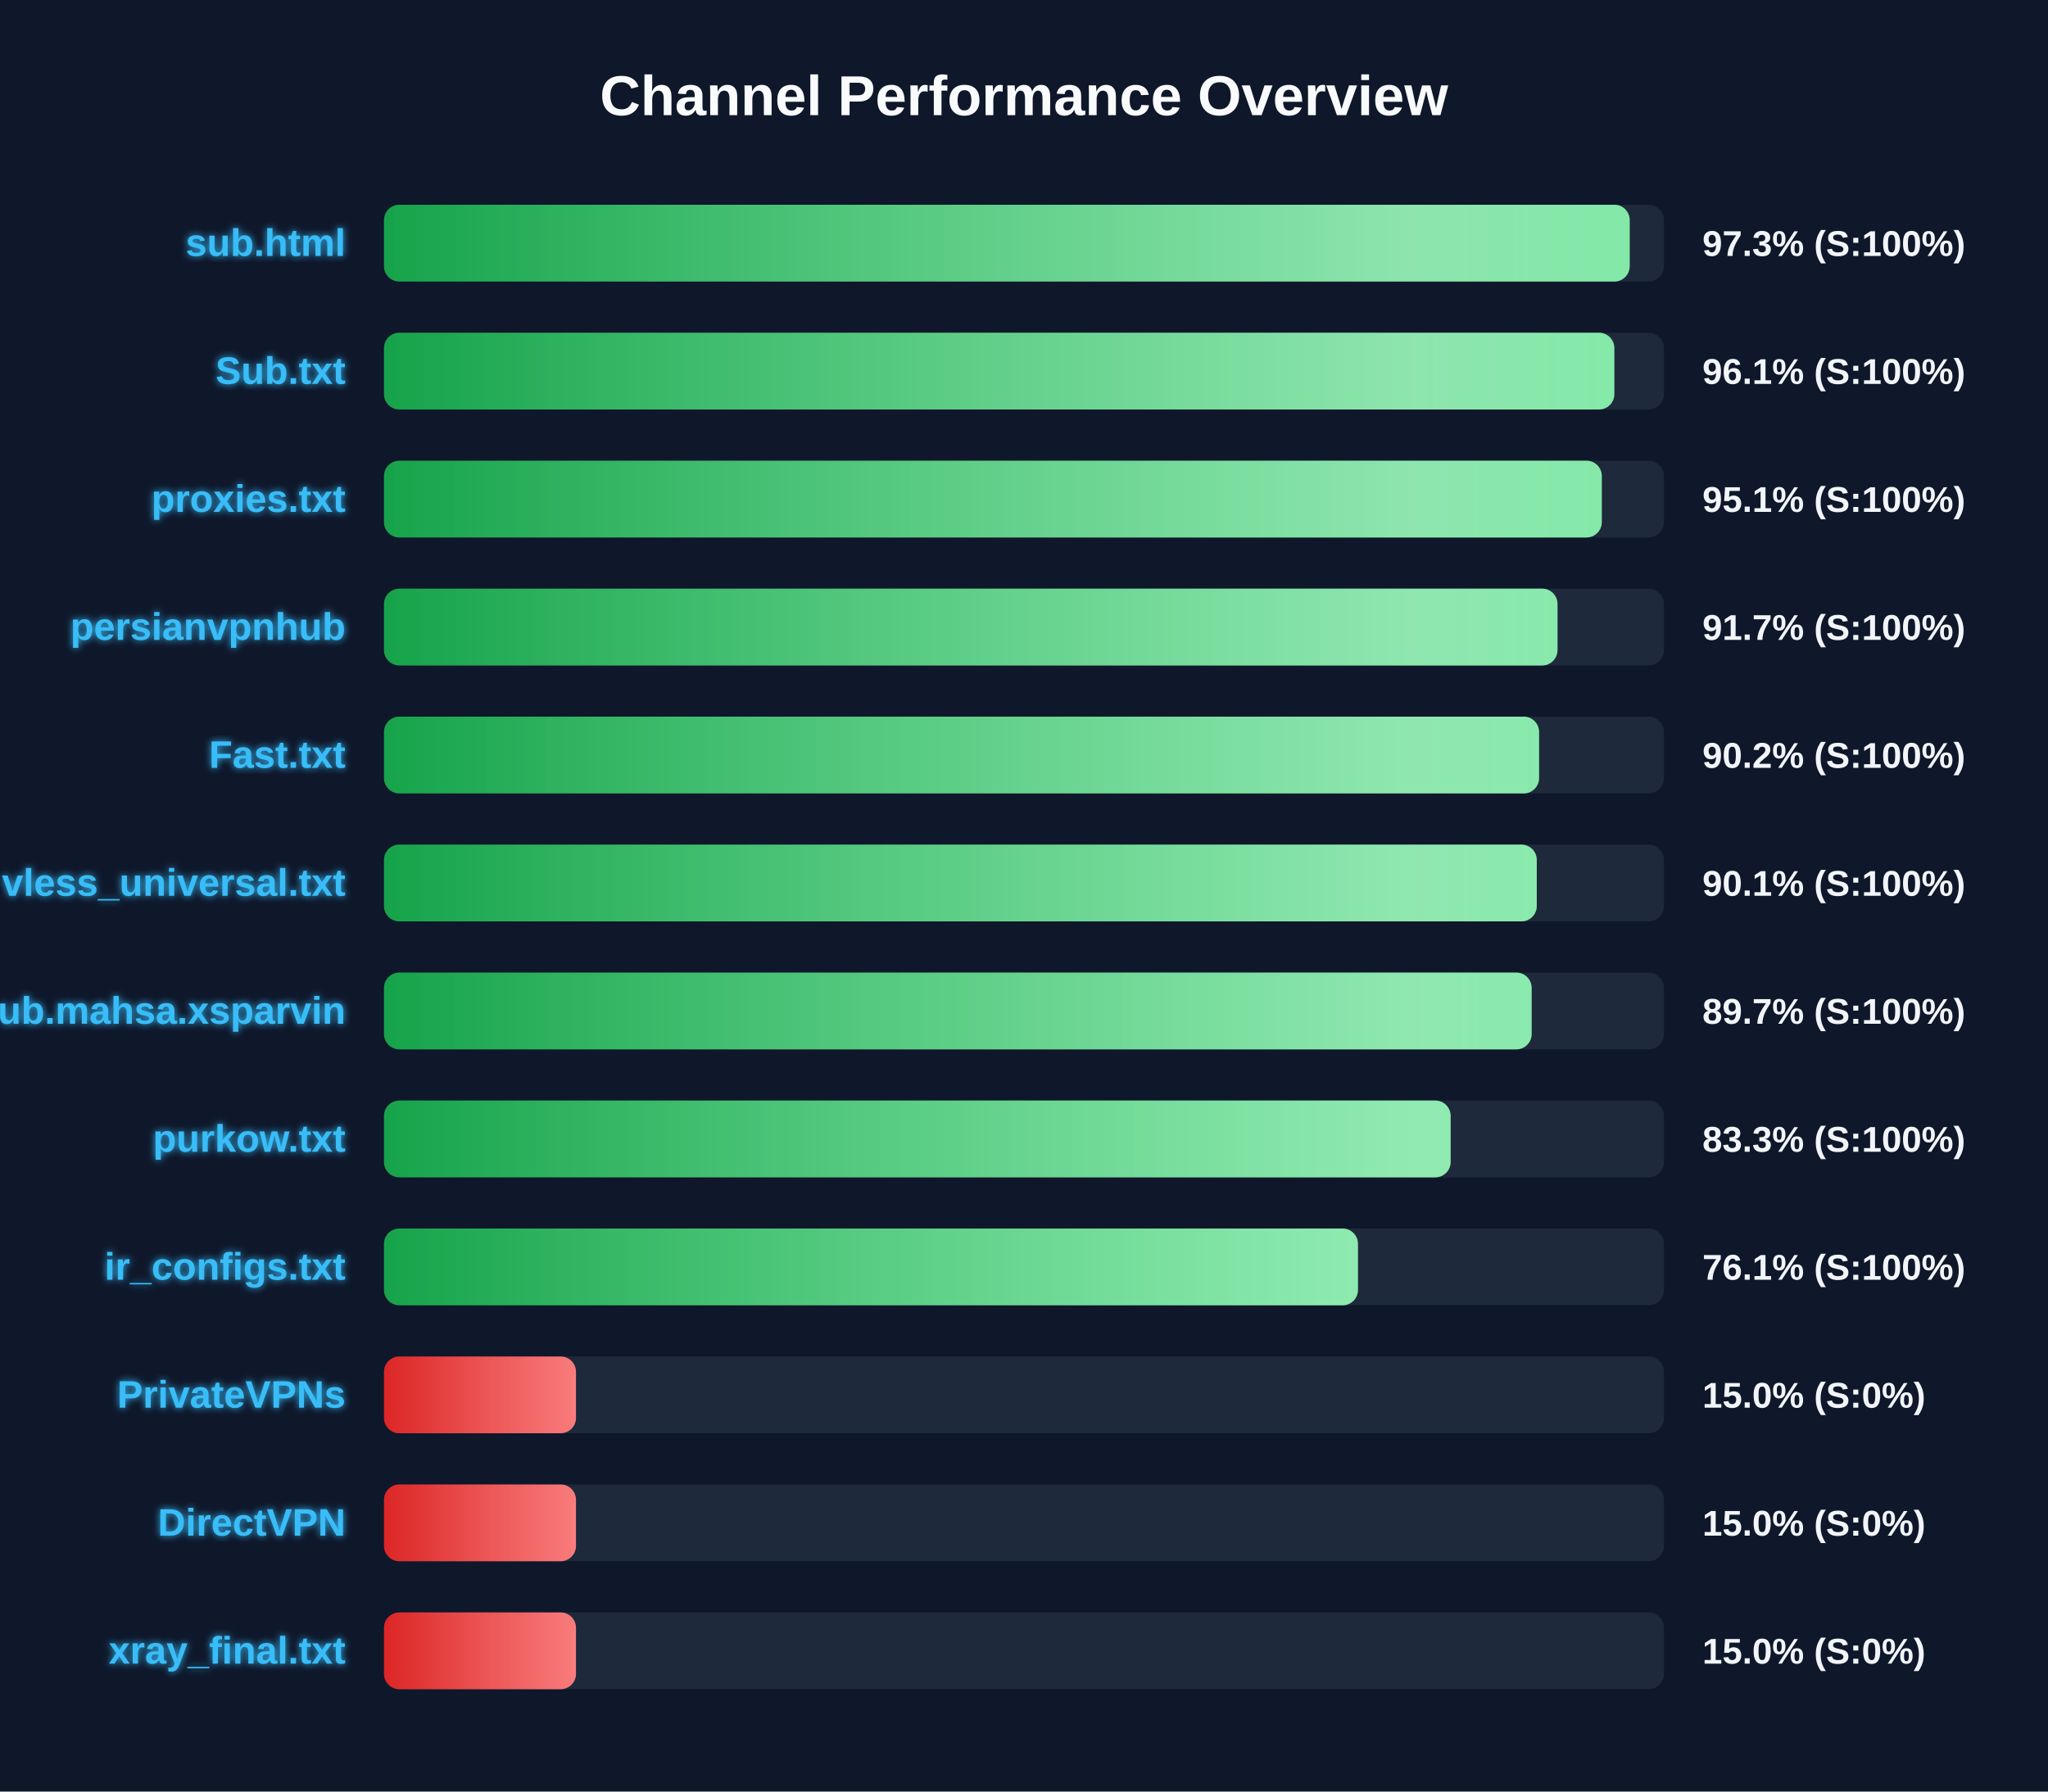
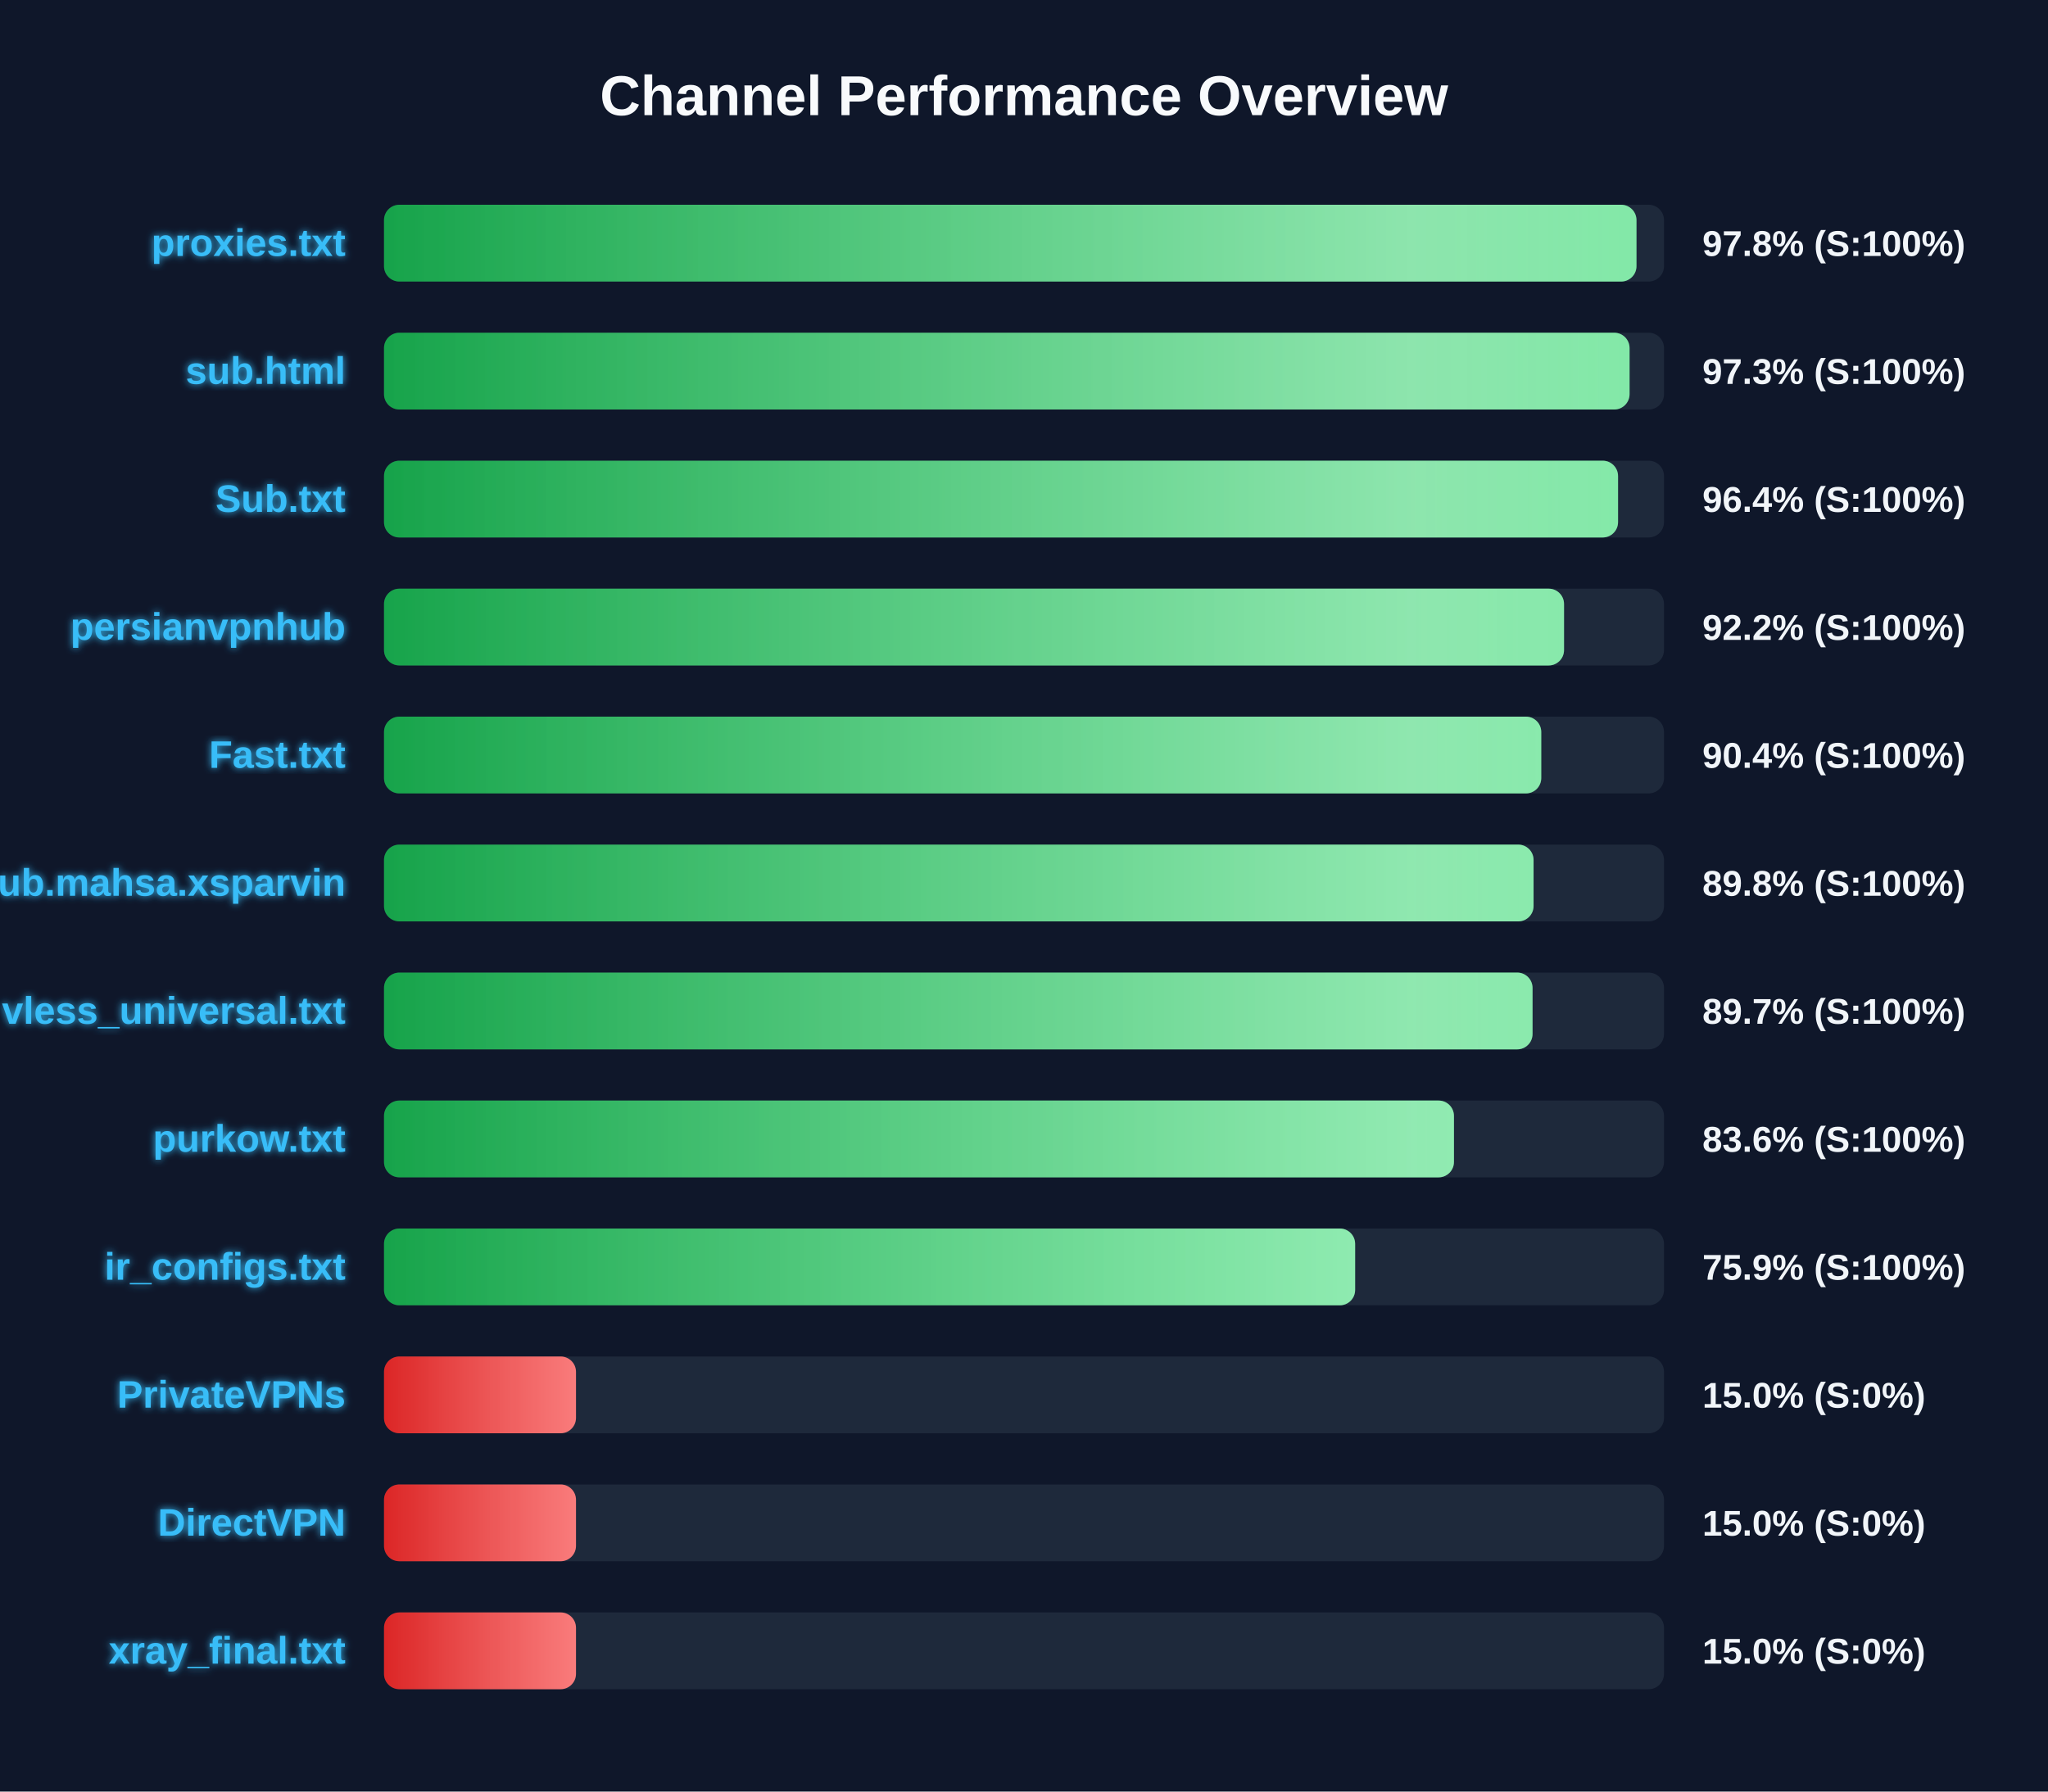
<svg xmlns="http://www.w3.org/2000/svg" width="800" height="700" version="1.1">
  <defs>
    <linearGradient id="grad-green" x1="0%" y1="0%" x2="100%" y2="0%">
      <stop offset="0%" stop-color="#16a34a" />
      <stop offset="100%" stop-color="#4ade80" />
    </linearGradient>
    <linearGradient id="grad-yellow" x1="0%" y1="0%" x2="100%" y2="0%">
      <stop offset="0%" stop-color="#ca8a04" />
      <stop offset="100%" stop-color="#fde047" />
    </linearGradient>
    <linearGradient id="grad-red" x1="0%" y1="0%" x2="100%" y2="0%">
      <stop offset="0%" stop-color="#dc2626" />
      <stop offset="100%" stop-color="#f87171" />
    </linearGradient>
    <linearGradient id="shimmer" x1="0%" y1="0%" x2="100%" y2="0%">
      <stop offset="0%" stop-color="rgba(255,255,255,0)" />
      <stop offset="50%" stop-color="rgba(255,255,255,0.4)" />
      <stop offset="100%" stop-color="rgba(255,255,255,0)" />
    </linearGradient>
    <filter id="glow" x="-20%" y="-20%" width="140%" height="140%">
      <feGaussianBlur stdDeviation="1.5" result="blur" />
      <feComposite in="SourceGraphic" in2="blur" operator="over" />
    </filter>
  </defs>
  <style>
        .bg-rect { fill: #0f172a; }
        .title { font: bold 22px 'Segoe UI', Arial, sans-serif; fill: #f8fafc; }
        .row { font: bold 15px 'Segoe UI', Arial, sans-serif; fill: #38bdf8; filter: url(#glow); }
        .score { font: bold 14px 'Segoe UI', Arial, sans-serif; fill: #f1f5f9; }
        @keyframes shimmer-anim {
            0% { transform: translateX(-100%); }
            100% { transform: translateX(200%); }
        }
        .shimmer-rect {
            animation: shimmer-anim 2.5s infinite linear;
        }
    </style>
  <rect width="100%" height="100%" class="bg-rect" />
  <text x="400" y="45" text-anchor="middle" class="title">Channel Performance Overview</text>
  <rect x="150" y="80" width="500" height="30" fill="#1e293b" rx="6" />
  <clipPath id="clip-0">
-     <rect x="150" y="80" width="486.6" height="30" rx="6" />
+     <rect x="150" y="80" width="489.25" height="30" rx="6" />
  </clipPath>
-   <rect x="150" y="80" width="486.6" height="30" fill="url(#grad-green)" rx="6" />
+   <rect x="150" y="80" width="489.25" height="30" fill="url(#grad-green)" rx="6" />
  <g clip-path="url(#clip-0)">
    <rect x="150" y="80" width="100%" height="30" fill="url(#shimmer)" class="shimmer-rect" />
  </g>
-   <text x="135" y="100" text-anchor="end" class="row">sub.html</text>
-   <text x="665" y="100" text-anchor="start" class="score">97.3% (S:100%)</text>
+   <text x="135" y="100" text-anchor="end" class="row">proxies.txt</text>
+   <text x="665" y="100" text-anchor="start" class="score">97.8% (S:100%)</text>
  <rect x="150" y="130" width="500" height="30" fill="#1e293b" rx="6" />
  <clipPath id="clip-1">
-     <rect x="150" y="130" width="480.6" height="30" rx="6" />
+     <rect x="150" y="130" width="486.55" height="30" rx="6" />
  </clipPath>
-   <rect x="150" y="130" width="480.6" height="30" fill="url(#grad-green)" rx="6" />
+   <rect x="150" y="130" width="486.55" height="30" fill="url(#grad-green)" rx="6" />
  <g clip-path="url(#clip-1)">
    <rect x="150" y="130" width="100%" height="30" fill="url(#shimmer)" class="shimmer-rect" />
  </g>
-   <text x="135" y="150" text-anchor="end" class="row">Sub.txt</text>
-   <text x="665" y="150" text-anchor="start" class="score">96.1% (S:100%)</text>
+   <text x="135" y="150" text-anchor="end" class="row">sub.html</text>
+   <text x="665" y="150" text-anchor="start" class="score">97.3% (S:100%)</text>
  <rect x="150" y="180" width="500" height="30" fill="#1e293b" rx="6" />
  <clipPath id="clip-2">
-     <rect x="150" y="180" width="475.7" height="30" rx="6" />
+     <rect x="150" y="180" width="482.05" height="30" rx="6" />
  </clipPath>
-   <rect x="150" y="180" width="475.7" height="30" fill="url(#grad-green)" rx="6" />
+   <rect x="150" y="180" width="482.05" height="30" fill="url(#grad-green)" rx="6" />
  <g clip-path="url(#clip-2)">
    <rect x="150" y="180" width="100%" height="30" fill="url(#shimmer)" class="shimmer-rect" />
  </g>
-   <text x="135" y="200" text-anchor="end" class="row">proxies.txt</text>
-   <text x="665" y="200" text-anchor="start" class="score">95.1% (S:100%)</text>
+   <text x="135" y="200" text-anchor="end" class="row">Sub.txt</text>
+   <text x="665" y="200" text-anchor="start" class="score">96.4% (S:100%)</text>
  <rect x="150" y="230" width="500" height="30" fill="#1e293b" rx="6" />
  <clipPath id="clip-3">
-     <rect x="150" y="230" width="458.4" height="30" rx="6" />
+     <rect x="150" y="230" width="460.95" height="30" rx="6" />
  </clipPath>
-   <rect x="150" y="230" width="458.4" height="30" fill="url(#grad-green)" rx="6" />
+   <rect x="150" y="230" width="460.95" height="30" fill="url(#grad-green)" rx="6" />
  <g clip-path="url(#clip-3)">
    <rect x="150" y="230" width="100%" height="30" fill="url(#shimmer)" class="shimmer-rect" />
  </g>
  <text x="135" y="250" text-anchor="end" class="row">persianvpnhub</text>
-   <text x="665" y="250" text-anchor="start" class="score">91.7% (S:100%)</text>
+   <text x="665" y="250" text-anchor="start" class="score">92.2% (S:100%)</text>
  <rect x="150" y="280" width="500" height="30" fill="#1e293b" rx="6" />
  <clipPath id="clip-4">
-     <rect x="150" y="280" width="451.2" height="30" rx="6" />
+     <rect x="150" y="280" width="452.05" height="30" rx="6" />
  </clipPath>
-   <rect x="150" y="280" width="451.2" height="30" fill="url(#grad-green)" rx="6" />
+   <rect x="150" y="280" width="452.05" height="30" fill="url(#grad-green)" rx="6" />
  <g clip-path="url(#clip-4)">
    <rect x="150" y="280" width="100%" height="30" fill="url(#shimmer)" class="shimmer-rect" />
  </g>
  <text x="135" y="300" text-anchor="end" class="row">Fast.txt</text>
-   <text x="665" y="300" text-anchor="start" class="score">90.2% (S:100%)</text>
+   <text x="665" y="300" text-anchor="start" class="score">90.4% (S:100%)</text>
  <rect x="150" y="330" width="500" height="30" fill="#1e293b" rx="6" />
  <clipPath id="clip-5">
-     <rect x="150" y="330" width="450.3" height="30" rx="6" />
+     <rect x="150" y="330" width="449.05" height="30" rx="6" />
  </clipPath>
-   <rect x="150" y="330" width="450.3" height="30" fill="url(#grad-green)" rx="6" />
+   <rect x="150" y="330" width="449.05" height="30" fill="url(#grad-green)" rx="6" />
  <g clip-path="url(#clip-5)">
    <rect x="150" y="330" width="100%" height="30" fill="url(#shimmer)" class="shimmer-rect" />
  </g>
-   <text x="135" y="350" text-anchor="end" class="row">vless_universal.txt</text>
-   <text x="665" y="350" text-anchor="start" class="score">90.1% (S:100%)</text>
+   <text x="135" y="350" text-anchor="end" class="row">Sub.mahsa.xsparvin</text>
+   <text x="665" y="350" text-anchor="start" class="score">89.8% (S:100%)</text>
  <rect x="150" y="380" width="500" height="30" fill="#1e293b" rx="6" />
  <clipPath id="clip-6">
-     <rect x="150" y="380" width="448.3" height="30" rx="6" />
+     <rect x="150" y="380" width="448.65" height="30" rx="6" />
  </clipPath>
-   <rect x="150" y="380" width="448.3" height="30" fill="url(#grad-green)" rx="6" />
+   <rect x="150" y="380" width="448.65" height="30" fill="url(#grad-green)" rx="6" />
  <g clip-path="url(#clip-6)">
    <rect x="150" y="380" width="100%" height="30" fill="url(#shimmer)" class="shimmer-rect" />
  </g>
-   <text x="135" y="400" text-anchor="end" class="row">Sub.mahsa.xsparvin</text>
+   <text x="135" y="400" text-anchor="end" class="row">vless_universal.txt</text>
  <text x="665" y="400" text-anchor="start" class="score">89.7% (S:100%)</text>
  <rect x="150" y="430" width="500" height="30" fill="#1e293b" rx="6" />
  <clipPath id="clip-7">
-     <rect x="150" y="430" width="416.65" height="30" rx="6" />
+     <rect x="150" y="430" width="417.95" height="30" rx="6" />
  </clipPath>
-   <rect x="150" y="430" width="416.65" height="30" fill="url(#grad-green)" rx="6" />
+   <rect x="150" y="430" width="417.95" height="30" fill="url(#grad-green)" rx="6" />
  <g clip-path="url(#clip-7)">
    <rect x="150" y="430" width="100%" height="30" fill="url(#shimmer)" class="shimmer-rect" />
  </g>
  <text x="135" y="450" text-anchor="end" class="row">purkow.txt</text>
-   <text x="665" y="450" text-anchor="start" class="score">83.3% (S:100%)</text>
+   <text x="665" y="450" text-anchor="start" class="score">83.6% (S:100%)</text>
  <rect x="150" y="480" width="500" height="30" fill="#1e293b" rx="6" />
  <clipPath id="clip-8">
-     <rect x="150" y="480" width="380.45" height="30" rx="6" />
+     <rect x="150" y="480" width="379.35" height="30" rx="6" />
  </clipPath>
-   <rect x="150" y="480" width="380.45" height="30" fill="url(#grad-green)" rx="6" />
+   <rect x="150" y="480" width="379.35" height="30" fill="url(#grad-green)" rx="6" />
  <g clip-path="url(#clip-8)">
    <rect x="150" y="480" width="100%" height="30" fill="url(#shimmer)" class="shimmer-rect" />
  </g>
  <text x="135" y="500" text-anchor="end" class="row">ir_configs.txt</text>
-   <text x="665" y="500" text-anchor="start" class="score">76.1% (S:100%)</text>
+   <text x="665" y="500" text-anchor="start" class="score">75.9% (S:100%)</text>
  <rect x="150" y="530" width="500" height="30" fill="#1e293b" rx="6" />
  <clipPath id="clip-9">
    <rect x="150" y="530" width="75.0" height="30" rx="6" />
  </clipPath>
  <rect x="150" y="530" width="75.0" height="30" fill="url(#grad-red)" rx="6" />
  <g clip-path="url(#clip-9)">
    <rect x="150" y="530" width="100%" height="30" fill="url(#shimmer)" class="shimmer-rect" />
  </g>
  <text x="135" y="550" text-anchor="end" class="row">PrivateVPNs</text>
  <text x="665" y="550" text-anchor="start" class="score">15.0% (S:0%)</text>
  <rect x="150" y="580" width="500" height="30" fill="#1e293b" rx="6" />
  <clipPath id="clip-10">
    <rect x="150" y="580" width="75.0" height="30" rx="6" />
  </clipPath>
  <rect x="150" y="580" width="75.0" height="30" fill="url(#grad-red)" rx="6" />
  <g clip-path="url(#clip-10)">
    <rect x="150" y="580" width="100%" height="30" fill="url(#shimmer)" class="shimmer-rect" />
  </g>
  <text x="135" y="600" text-anchor="end" class="row">DirectVPN</text>
  <text x="665" y="600" text-anchor="start" class="score">15.0% (S:0%)</text>
  <rect x="150" y="630" width="500" height="30" fill="#1e293b" rx="6" />
  <clipPath id="clip-11">
    <rect x="150" y="630" width="75.0" height="30" rx="6" />
  </clipPath>
  <rect x="150" y="630" width="75.0" height="30" fill="url(#grad-red)" rx="6" />
  <g clip-path="url(#clip-11)">
    <rect x="150" y="630" width="100%" height="30" fill="url(#shimmer)" class="shimmer-rect" />
  </g>
  <text x="135" y="650" text-anchor="end" class="row">xray_final.txt</text>
  <text x="665" y="650" text-anchor="start" class="score">15.0% (S:0%)</text>
</svg>
